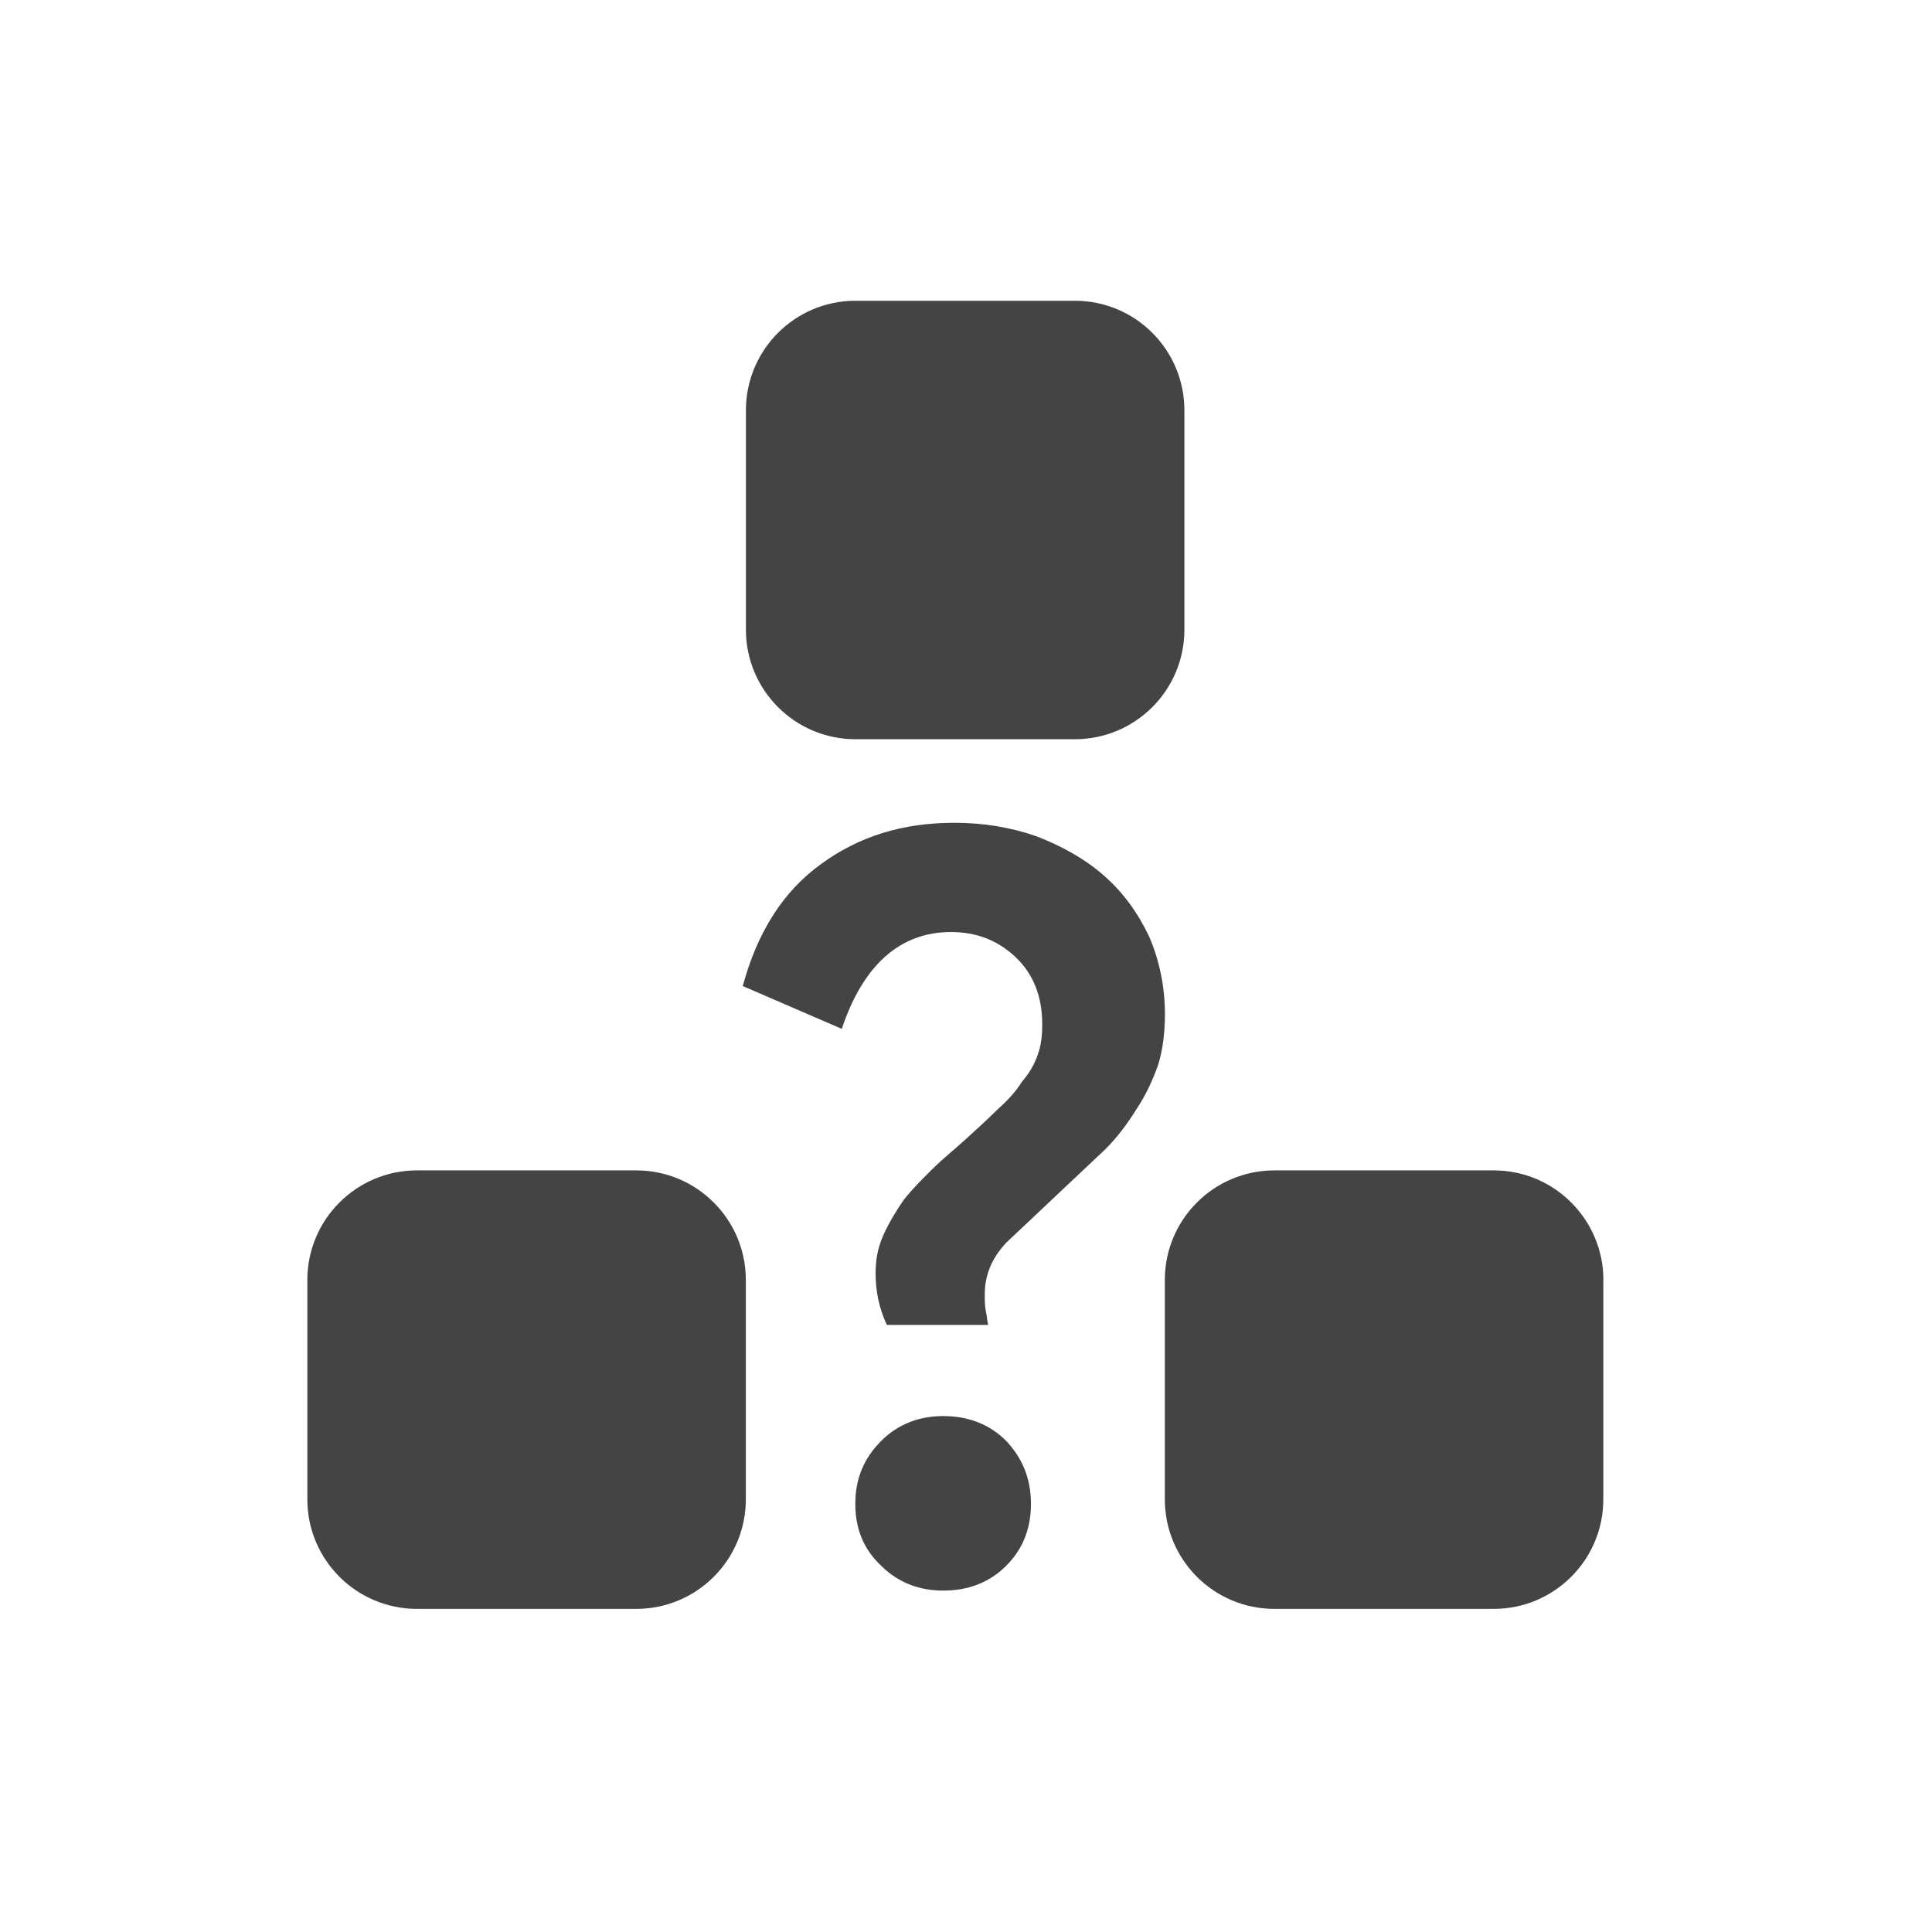
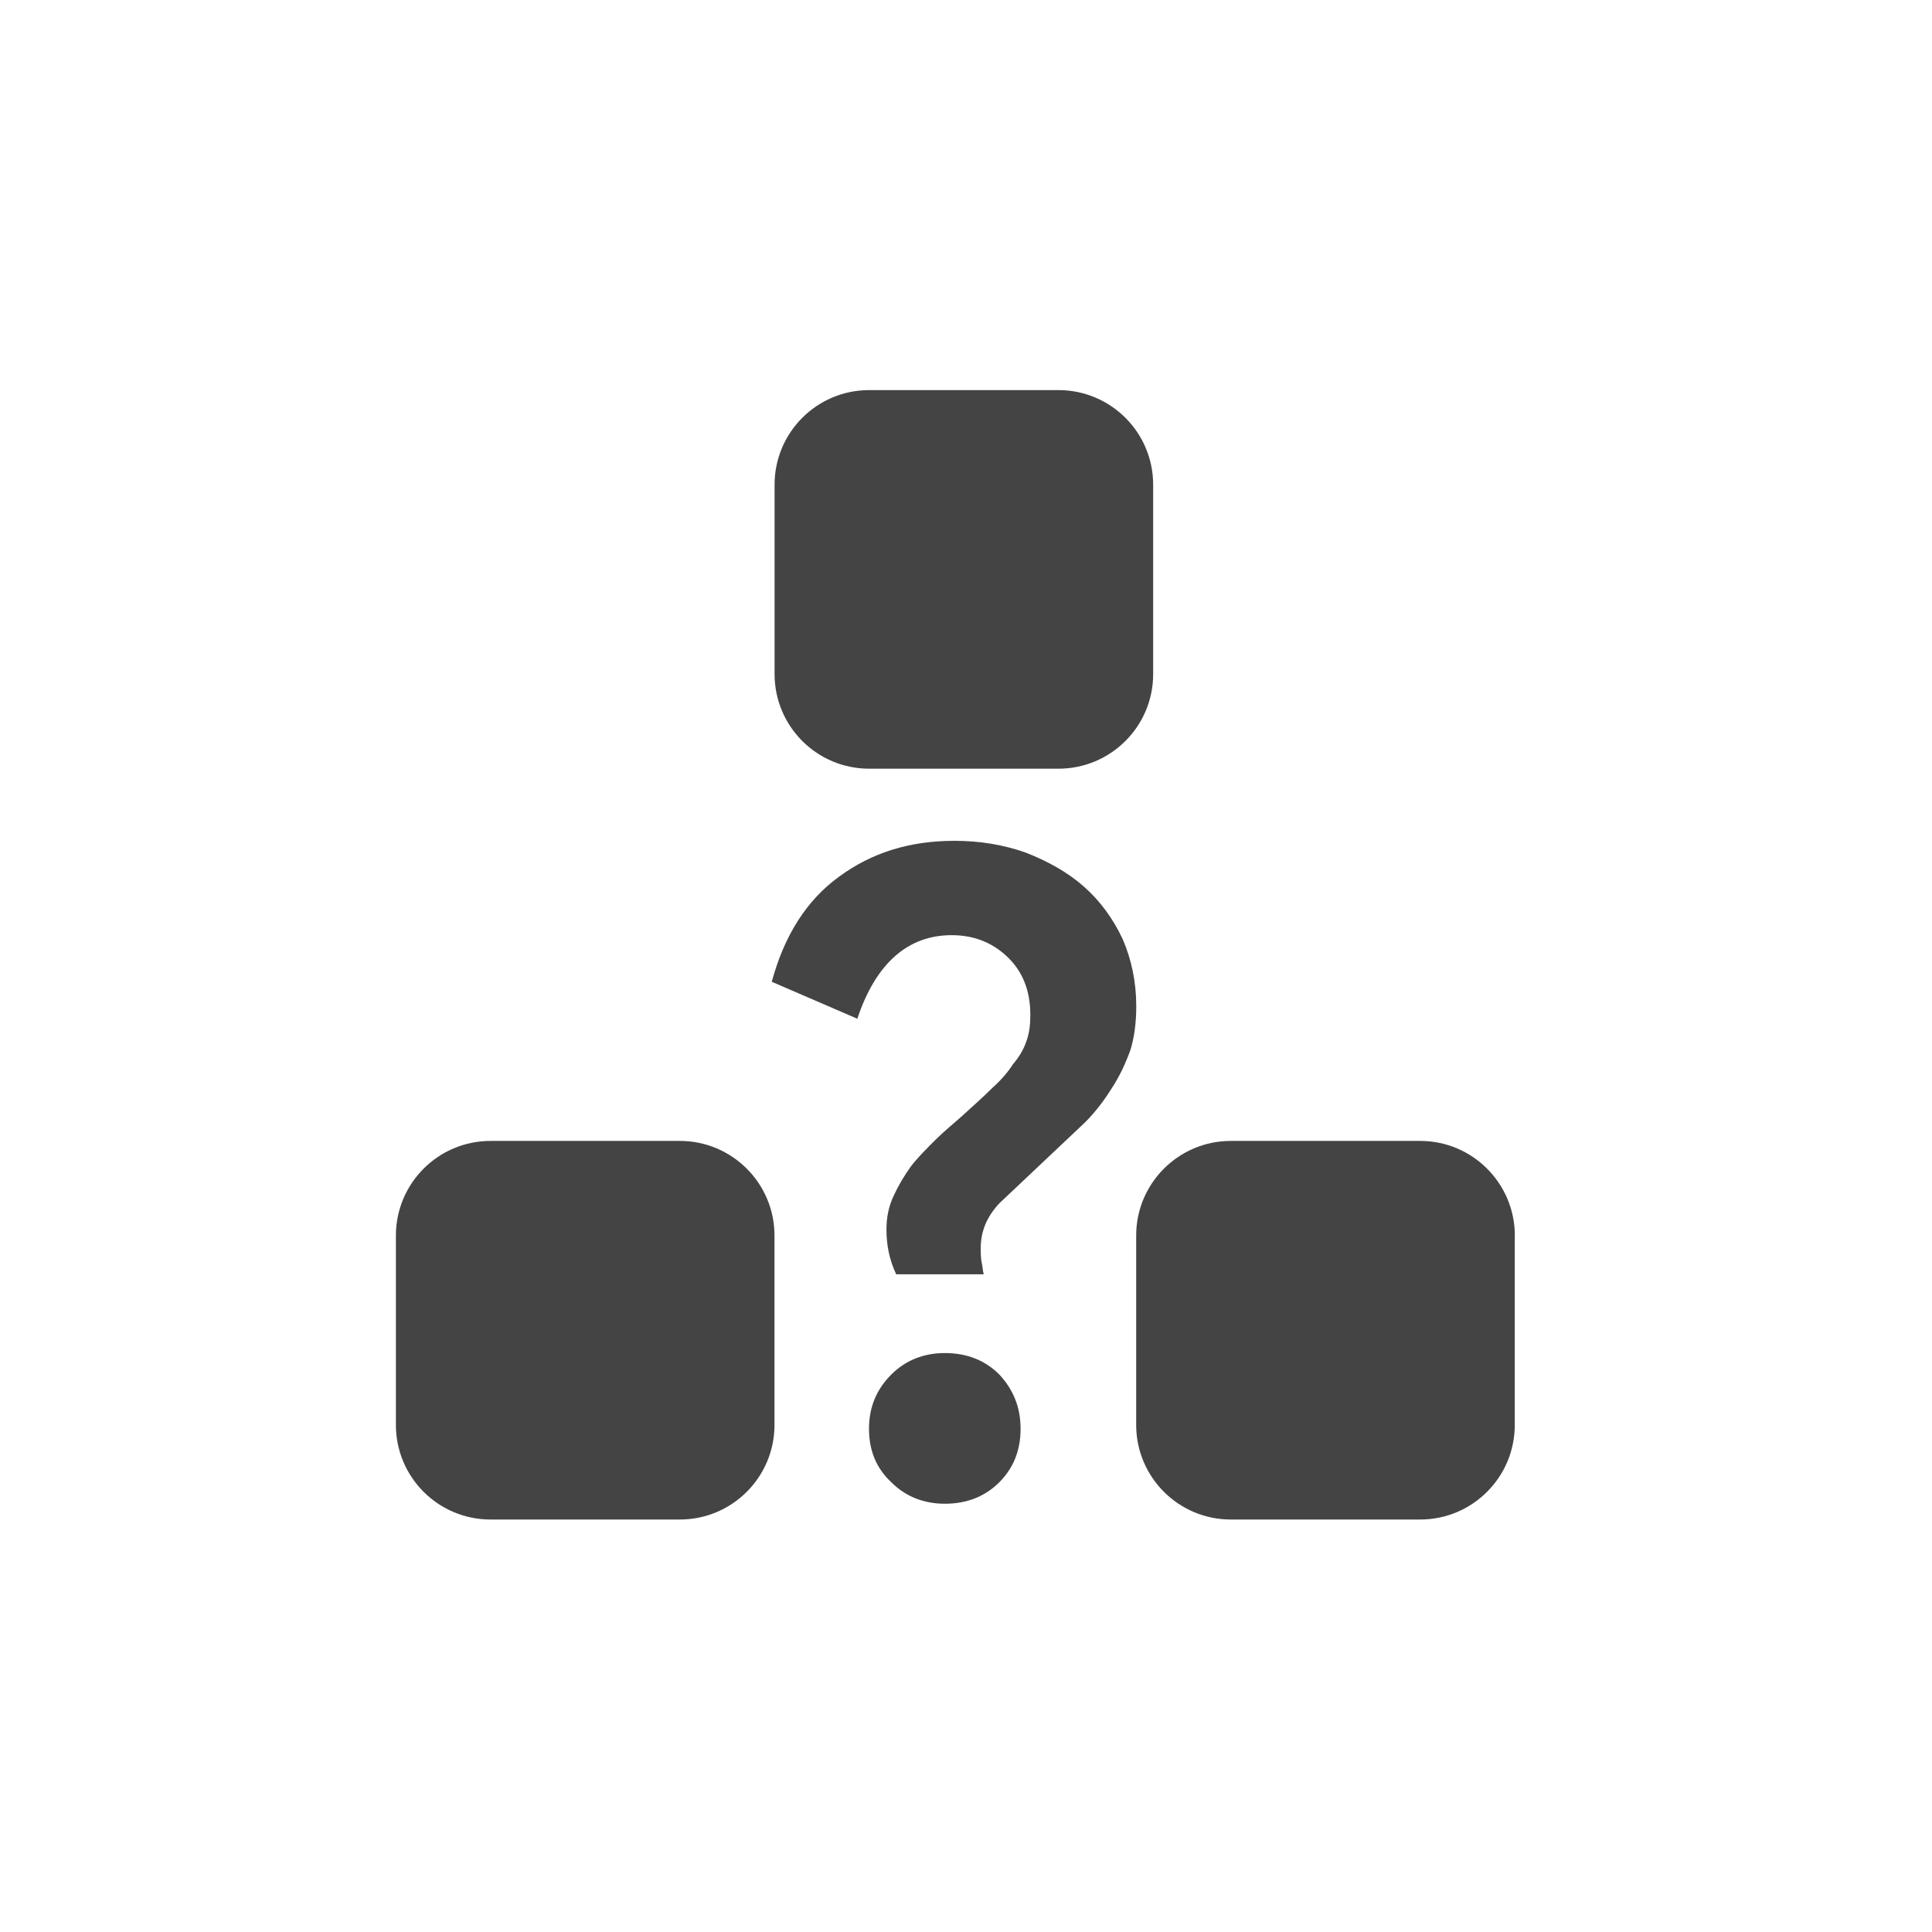
<svg xmlns="http://www.w3.org/2000/svg" style="fill-rule:evenodd;clip-rule:evenodd;stroke-linejoin:round;stroke-miterlimit:2" width="100%" height="100%" version="1.1" viewBox="0 0 24 24" xml:space="preserve">
  <defs>
    <style id="current-color-scheme" type="text/css">
   .ColorScheme-Text { color:#444444; } .ColorScheme-Highlight { color:#4285f4; } .ColorScheme-NeutralText { color:#ff9800; } .ColorScheme-PositiveText { color:#4caf50; } .ColorScheme-NegativeText { color:#f44336; }
  </style>
  </defs>
-   <path style="fill:currentColor;" class="ColorScheme-Text" d="M19.918,15.9c-0.001,-0.751 -0.611,-1.361 -1.361,-1.361l-2.726,0c-0.752,0 -1.361,0.61 -1.361,1.361l-0,2.725c-0,0.752 0.609,1.361 1.361,1.361l2.725,0c0.751,0 1.361,-0.609 1.361,-1.361l-0,-2.725l0.001,0Zm-10.653,0c0,-0.751 -0.609,-1.361 -1.361,-1.361l-2.725,0c-0.751,0 -1.361,0.61 -1.361,1.361l0,2.725c0,0.752 0.61,1.361 1.361,1.361l2.725,0c0.752,0 1.361,-0.609 1.361,-1.361l0,-2.725Zm2.451,1.691c0.308,0 0.573,0.098 0.783,0.308c0.196,0.21 0.308,0.461 0.308,0.783c-0,0.322 -0.112,0.573 -0.308,0.769c-0.21,0.21 -0.475,0.308 -0.783,0.308c-0.294,-0 -0.559,-0.098 -0.769,-0.308c-0.21,-0.196 -0.322,-0.447 -0.322,-0.769c0,-0.322 0.112,-0.573 0.322,-0.783c0.21,-0.21 0.475,-0.308 0.769,-0.308Zm0.14,-7.37c0.363,0 0.699,0.056 1.021,0.168c0.321,0.126 0.601,0.28 0.839,0.49c0.238,0.209 0.419,0.461 0.559,0.755c0.126,0.293 0.196,0.615 0.196,0.965c-0,0.237 -0.028,0.447 -0.084,0.629c-0.07,0.196 -0.154,0.378 -0.266,0.545c-0.112,0.182 -0.237,0.35 -0.391,0.504l-1.231,1.161c-0.182,0.195 -0.266,0.405 -0.266,0.643c0,0.07 0,0.14 0.014,0.21c0.014,0.056 0.014,0.112 0.028,0.168l-1.258,-0c-0.098,-0.21 -0.14,-0.42 -0.14,-0.644c-0,-0.168 0.028,-0.321 0.098,-0.475c0.07,-0.154 0.154,-0.294 0.251,-0.434c0.098,-0.126 0.224,-0.252 0.35,-0.377c0.126,-0.126 0.266,-0.238 0.406,-0.364c0.153,-0.14 0.293,-0.266 0.419,-0.392c0.126,-0.111 0.224,-0.223 0.294,-0.335c0.084,-0.098 0.154,-0.21 0.196,-0.336c0.042,-0.112 0.056,-0.238 0.056,-0.377c-0,-0.35 -0.112,-0.63 -0.336,-0.84c-0.224,-0.209 -0.489,-0.307 -0.797,-0.307c-0.629,-0 -1.091,0.405 -1.357,1.203l-1.23,-0.532c0.181,-0.671 0.503,-1.175 0.965,-1.51c0.475,-0.35 1.021,-0.518 1.664,-0.518Zm2.857,-5.124c0,-0.752 -0.609,-1.361 -1.361,-1.361l-2.725,-0c-0.751,-0 -1.361,0.609 -1.361,1.361l0,2.725c0,0.751 0.61,1.361 1.361,1.361l2.725,-0c0.752,-0 1.361,-0.61 1.361,-1.361l0,-2.725Z" />
+   <path style="fill:currentColor;" class="ColorScheme-Text" d="M18.818,15.348c-0.001,-0.648 -0.527,-1.175 -1.175,-1.175l-2.354,-0c-0.648,-0 -1.175,0.527 -1.175,1.175l0,2.353c0,0.649 0.527,1.175 1.175,1.175l2.353,-0c0.649,-0 1.175,-0.526 1.175,-1.175l0,-2.353l0.001,-0Zm-9.197,-0c0,-0.648 -0.527,-1.175 -1.175,-1.175l-2.353,-0c-0.649,-0 -1.175,0.527 -1.175,1.175l-0,2.353c-0,0.649 0.526,1.175 1.175,1.175l2.353,-0c0.648,-0 1.175,-0.526 1.175,-1.175l0,-2.353Zm2.116,1.46c0.265,0 0.495,0.085 0.676,0.266c0.169,0.181 0.265,0.399 0.265,0.676c0,0.278 -0.096,0.495 -0.265,0.664c-0.181,0.181 -0.411,0.266 -0.676,0.266c-0.254,-0 -0.483,-0.085 -0.664,-0.266c-0.181,-0.169 -0.278,-0.386 -0.278,-0.664c0,-0.277 0.097,-0.495 0.278,-0.676c0.181,-0.181 0.41,-0.266 0.664,-0.266Zm0.121,-6.363c0.313,0 0.603,0.048 0.881,0.145c0.277,0.109 0.519,0.242 0.724,0.422c0.206,0.182 0.363,0.399 0.483,0.653c0.109,0.253 0.169,0.531 0.169,0.833c-0,0.205 -0.024,0.386 -0.072,0.544c-0.061,0.168 -0.133,0.325 -0.229,0.471c-0.097,0.156 -0.206,0.301 -0.339,0.433l-1.062,1.003c-0.157,0.169 -0.23,0.35 -0.23,0.556c0,0.06 0,0.12 0.012,0.18c0.012,0.049 0.012,0.097 0.025,0.145l-1.087,0c-0.085,-0.181 -0.121,-0.362 -0.121,-0.555c0,-0.145 0.024,-0.277 0.085,-0.411c0.06,-0.132 0.132,-0.253 0.217,-0.373c0.085,-0.11 0.193,-0.218 0.302,-0.327c0.108,-0.108 0.23,-0.206 0.35,-0.314c0.133,-0.121 0.254,-0.229 0.363,-0.337c0.108,-0.098 0.192,-0.194 0.253,-0.291c0.072,-0.084 0.133,-0.18 0.169,-0.29c0.036,-0.096 0.048,-0.205 0.048,-0.325c0,-0.302 -0.096,-0.543 -0.29,-0.725c-0.192,-0.181 -0.422,-0.265 -0.687,-0.265c-0.544,-0 -0.942,0.349 -1.172,1.038l-1.063,-0.459c0.157,-0.579 0.435,-1.014 0.834,-1.304c0.41,-0.302 0.881,-0.447 1.437,-0.447Zm2.467,-4.424c-0,-0.649 -0.527,-1.175 -1.176,-1.175l-2.352,-0c-0.649,-0 -1.175,0.526 -1.175,1.175l-0,2.353c-0,0.649 0.526,1.175 1.175,1.175l2.352,-0c0.649,-0 1.176,-0.526 1.176,-1.175l-0,-2.353Z" />
</svg>
